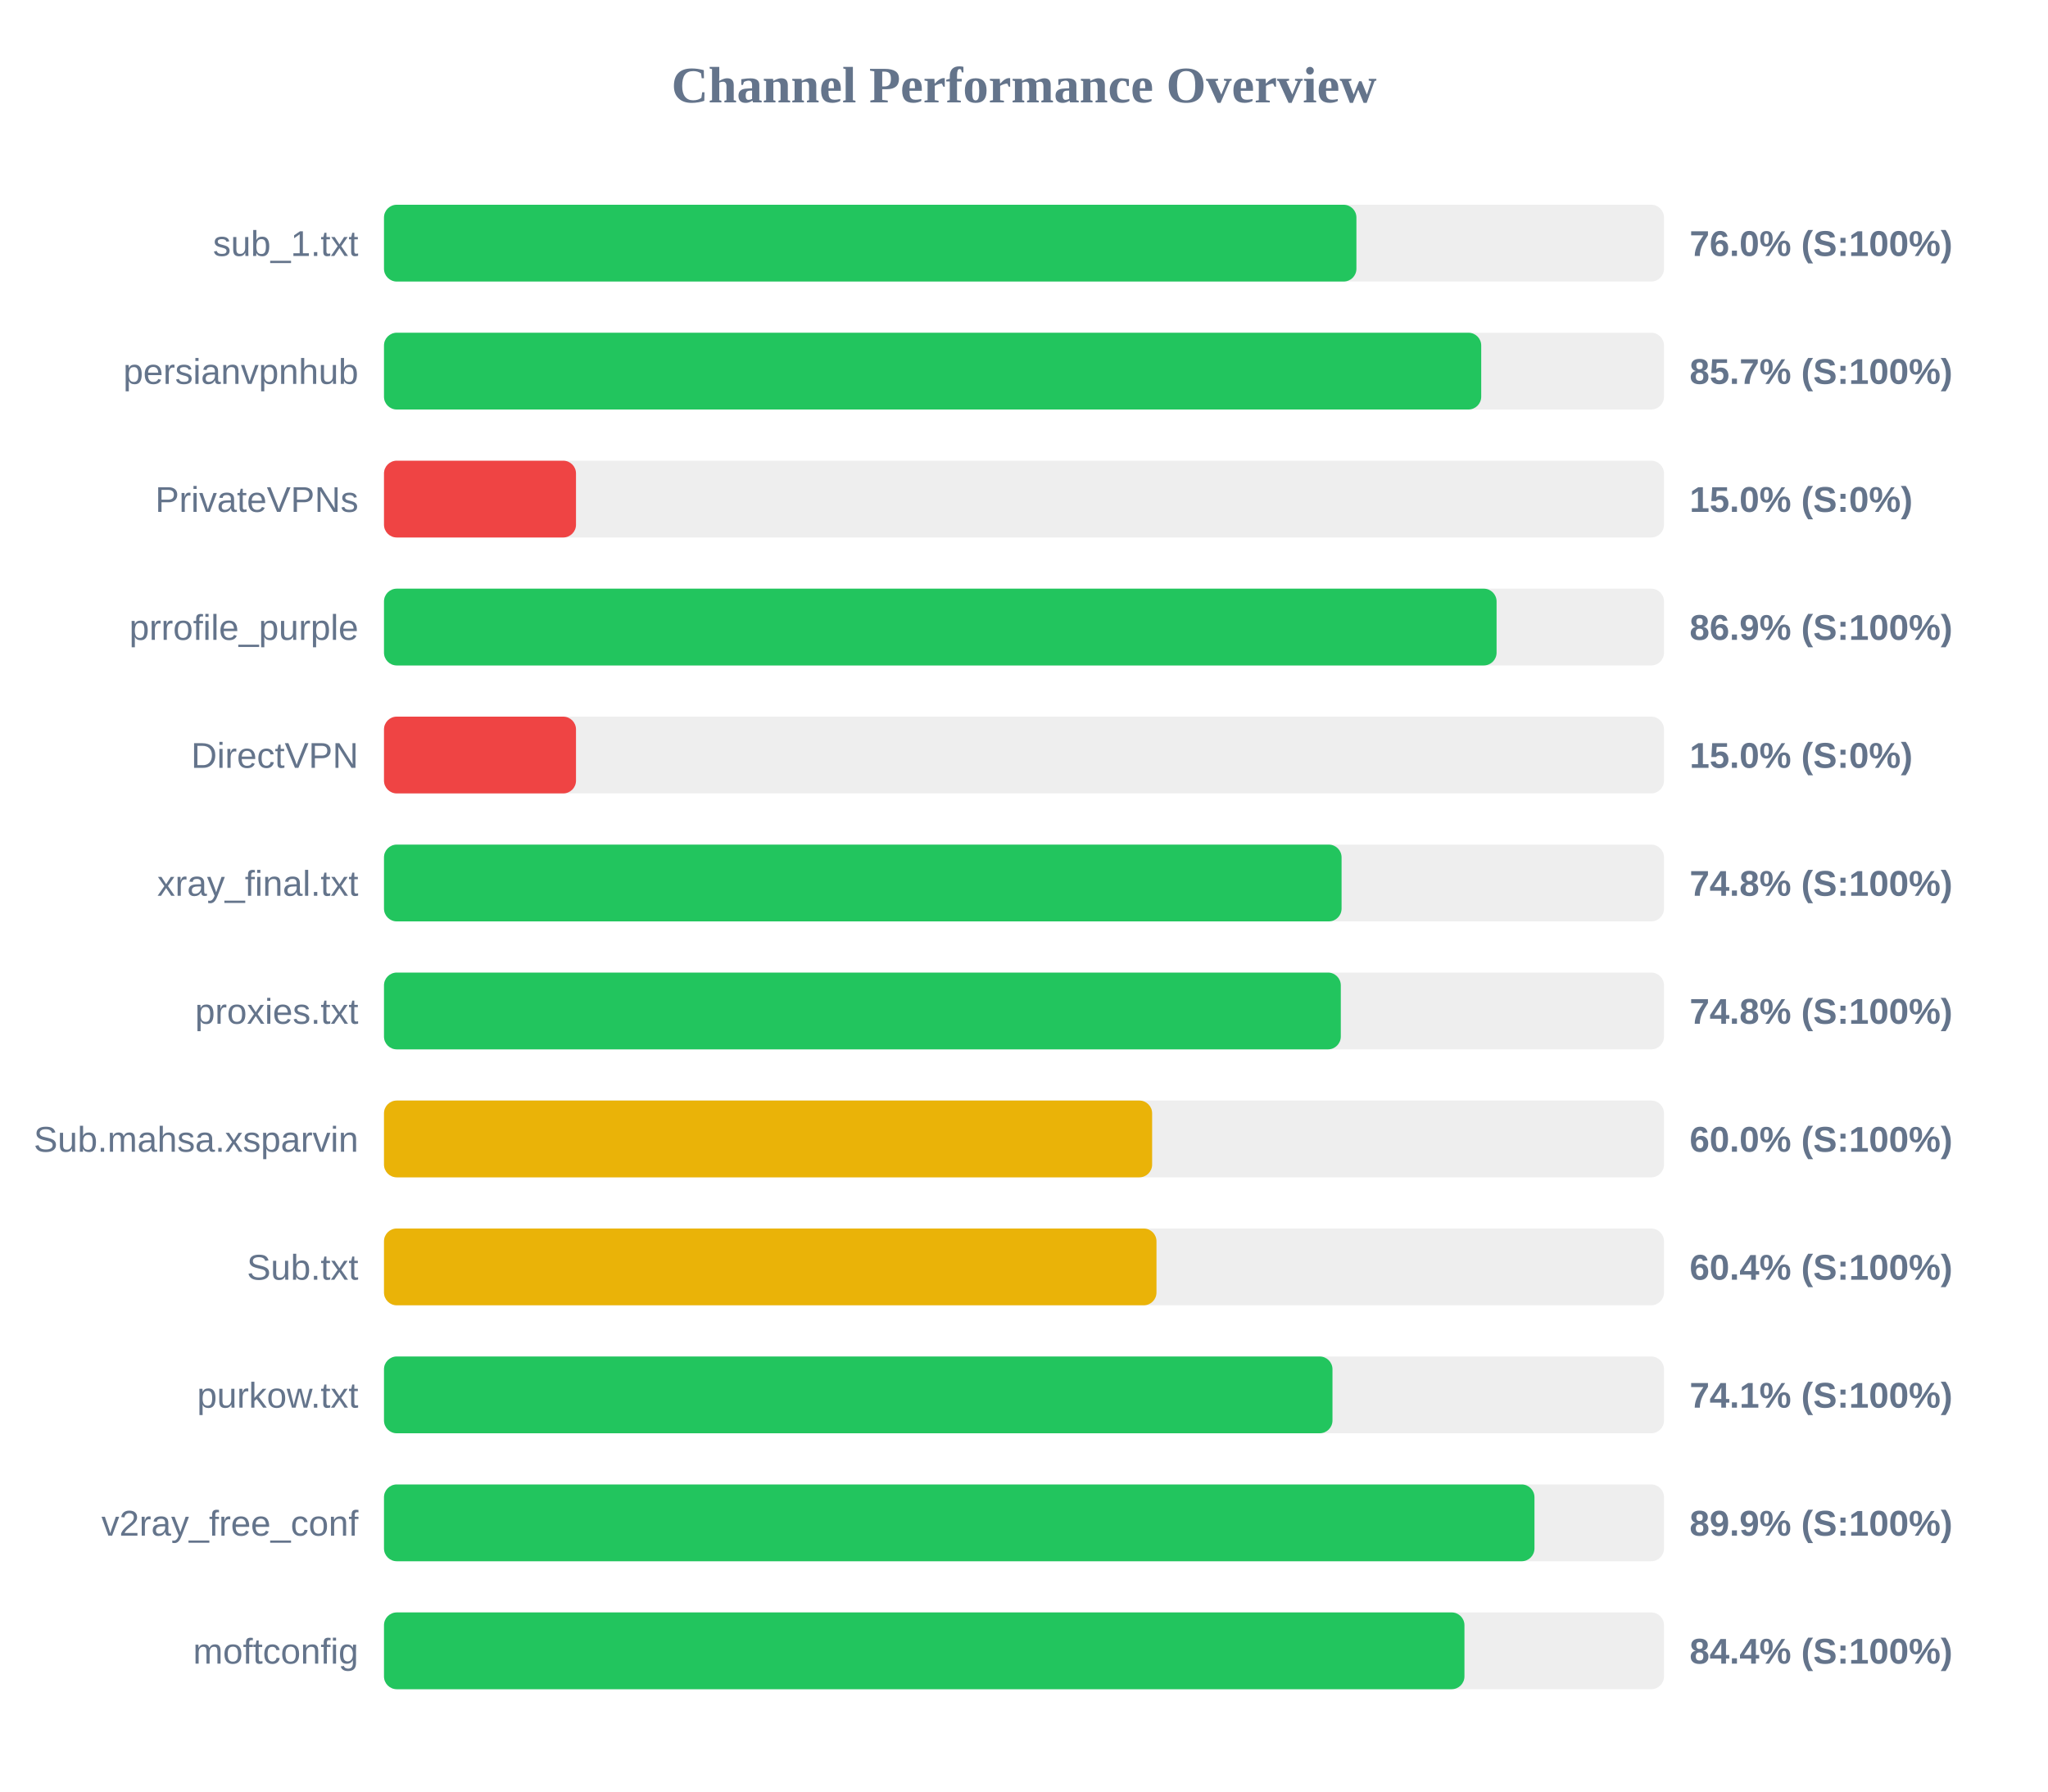
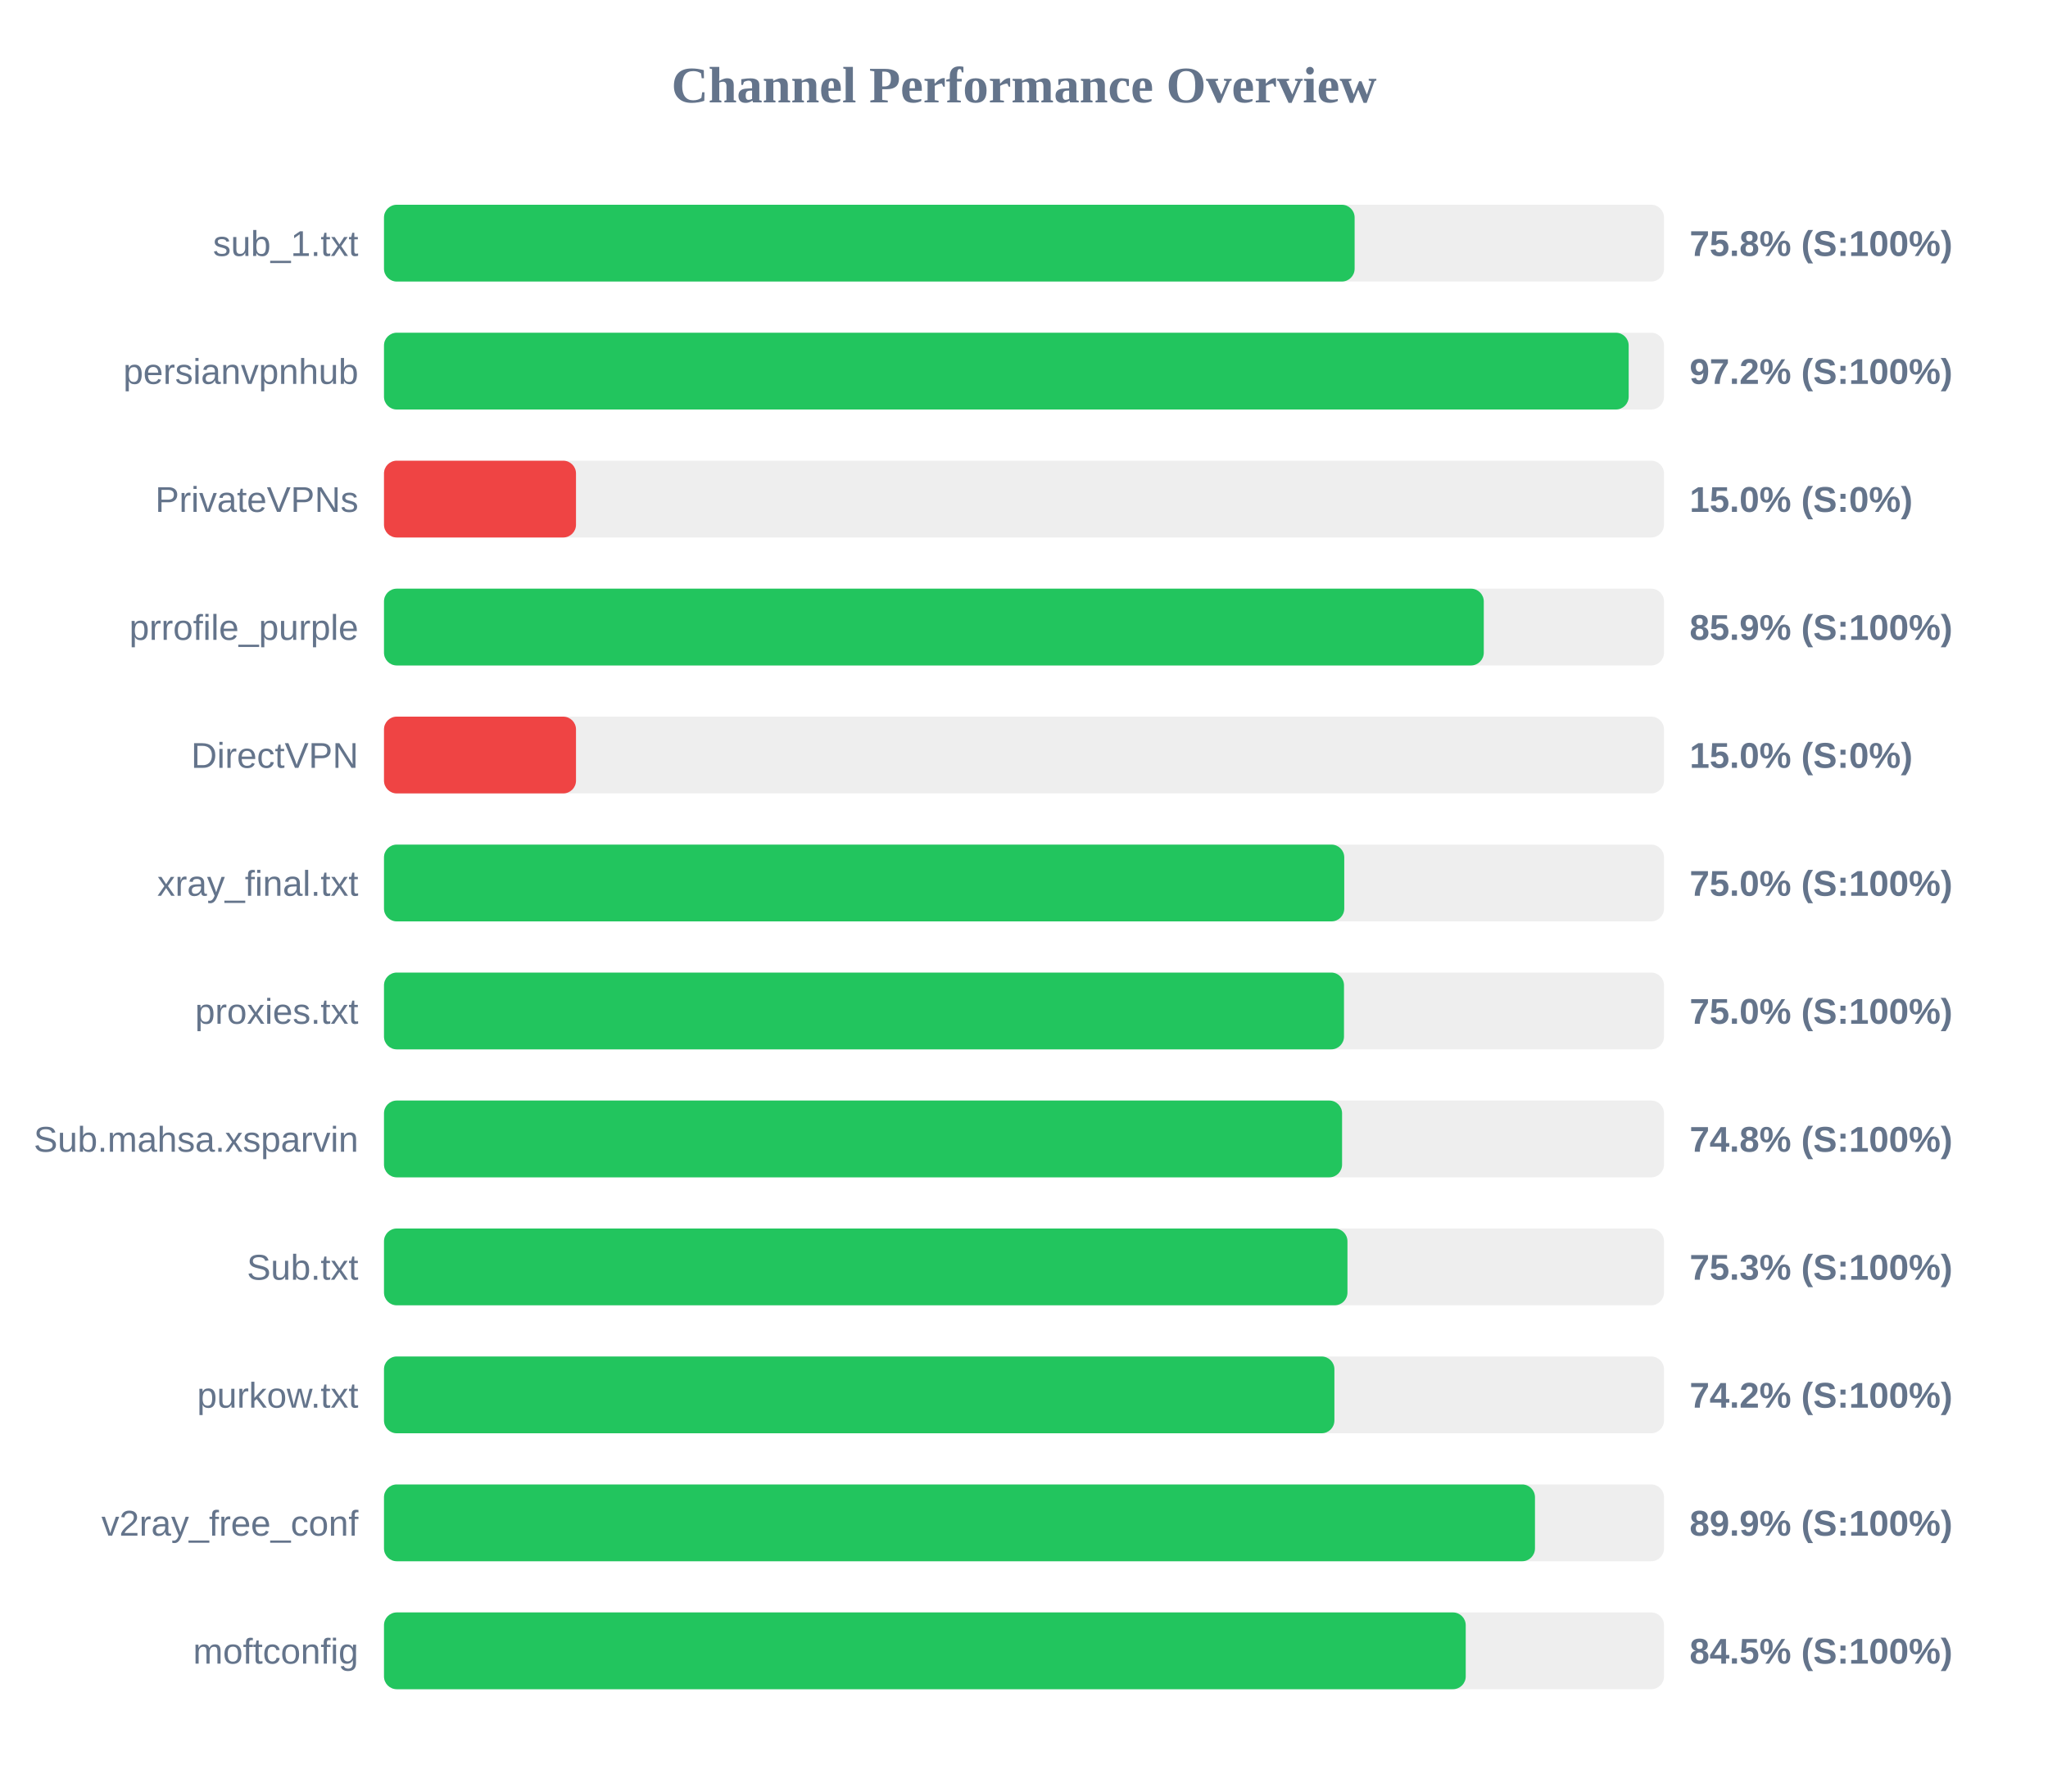
<svg xmlns="http://www.w3.org/2000/svg" width="800" height="700" version="1.1">
  <style>
        .row { font: 14px Arial; fill: #64748b; }
        .score { font: bold 14px Arial; fill: #64748b; }
    </style>
  <text x="400" y="40" text-anchor="middle" font-size="20px" font-weight="bold" fill="#64748b">Channel Performance Overview</text>
  <rect x="150" y="80" width="500" height="30" fill="#eee" rx="5" />
-   <rect x="150" y="80" width="379.85" height="30" fill="#22c55e" rx="5" />
+   <rect x="150" y="80" width="379.15" height="30" fill="#22c55e" rx="5" />
  <text x="140" y="100" text-anchor="end" class="row">sub_1.txt</text>
-   <text x="660" y="100" text-anchor="start" class="score">76.0% (S:100%)</text>
+   <text x="660" y="100" text-anchor="start" class="score">75.8% (S:100%)</text>
  <rect x="150" y="130" width="500" height="30" fill="#eee" rx="5" />
-   <rect x="150" y="130" width="428.6" height="30" fill="#22c55e" rx="5" />
+   <rect x="150" y="130" width="486.2" height="30" fill="#22c55e" rx="5" />
  <text x="140" y="150" text-anchor="end" class="row">persianvpnhub</text>
-   <text x="660" y="150" text-anchor="start" class="score">85.7% (S:100%)</text>
+   <text x="660" y="150" text-anchor="start" class="score">97.2% (S:100%)</text>
  <rect x="150" y="180" width="500" height="30" fill="#eee" rx="5" />
  <rect x="150" y="180" width="75.0" height="30" fill="#ef4444" rx="5" />
  <text x="140" y="200" text-anchor="end" class="row">PrivateVPNs</text>
  <text x="660" y="200" text-anchor="start" class="score">15.0% (S:0%)</text>
  <rect x="150" y="230" width="500" height="30" fill="#eee" rx="5" />
-   <rect x="150" y="230" width="434.6" height="30" fill="#22c55e" rx="5" />
+   <rect x="150" y="230" width="429.6" height="30" fill="#22c55e" rx="5" />
  <text x="140" y="250" text-anchor="end" class="row">prrofile_purple</text>
-   <text x="660" y="250" text-anchor="start" class="score">86.9% (S:100%)</text>
+   <text x="660" y="250" text-anchor="start" class="score">85.9% (S:100%)</text>
  <rect x="150" y="280" width="500" height="30" fill="#eee" rx="5" />
  <rect x="150" y="280" width="75.0" height="30" fill="#ef4444" rx="5" />
  <text x="140" y="300" text-anchor="end" class="row">DirectVPN</text>
  <text x="660" y="300" text-anchor="start" class="score">15.0% (S:0%)</text>
  <rect x="150" y="330" width="500" height="30" fill="#eee" rx="5" />
-   <rect x="150" y="330" width="374.05" height="30" fill="#22c55e" rx="5" />
+   <rect x="150" y="330" width="375.1" height="30" fill="#22c55e" rx="5" />
  <text x="140" y="350" text-anchor="end" class="row">xray_final.txt</text>
-   <text x="660" y="350" text-anchor="start" class="score">74.8% (S:100%)</text>
+   <text x="660" y="350" text-anchor="start" class="score">75.0% (S:100%)</text>
  <rect x="150" y="380" width="500" height="30" fill="#eee" rx="5" />
-   <rect x="150" y="380" width="373.75" height="30" fill="#22c55e" rx="5" />
+   <rect x="150" y="380" width="375.0" height="30" fill="#22c55e" rx="5" />
  <text x="140" y="400" text-anchor="end" class="row">proxies.txt</text>
-   <text x="660" y="400" text-anchor="start" class="score">74.8% (S:100%)</text>
+   <text x="660" y="400" text-anchor="start" class="score">75.0% (S:100%)</text>
  <rect x="150" y="430" width="500" height="30" fill="#eee" rx="5" />
-   <rect x="150" y="430" width="300.05" height="30" fill="#eab308" rx="5" />
+   <rect x="150" y="430" width="374.25" height="30" fill="#22c55e" rx="5" />
  <text x="140" y="450" text-anchor="end" class="row">Sub.mahsa.xsparvin</text>
-   <text x="660" y="450" text-anchor="start" class="score">60.0% (S:100%)</text>
+   <text x="660" y="450" text-anchor="start" class="score">74.8% (S:100%)</text>
  <rect x="150" y="480" width="500" height="30" fill="#eee" rx="5" />
-   <rect x="150" y="480" width="301.75" height="30" fill="#eab308" rx="5" />
+   <rect x="150" y="480" width="376.35" height="30" fill="#22c55e" rx="5" />
  <text x="140" y="500" text-anchor="end" class="row">Sub.txt</text>
-   <text x="660" y="500" text-anchor="start" class="score">60.4% (S:100%)</text>
+   <text x="660" y="500" text-anchor="start" class="score">75.3% (S:100%)</text>
  <rect x="150" y="530" width="500" height="30" fill="#eee" rx="5" />
-   <rect x="150" y="530" width="370.5" height="30" fill="#22c55e" rx="5" />
+   <rect x="150" y="530" width="371.25" height="30" fill="#22c55e" rx="5" />
  <text x="140" y="550" text-anchor="end" class="row">purkow.txt</text>
-   <text x="660" y="550" text-anchor="start" class="score">74.1% (S:100%)</text>
+   <text x="660" y="550" text-anchor="start" class="score">74.2% (S:100%)</text>
  <rect x="150" y="580" width="500" height="30" fill="#eee" rx="5" />
-   <rect x="150" y="580" width="449.4" height="30" fill="#22c55e" rx="5" />
+   <rect x="150" y="580" width="449.6" height="30" fill="#22c55e" rx="5" />
  <text x="140" y="600" text-anchor="end" class="row">v2ray_free_conf</text>
  <text x="660" y="600" text-anchor="start" class="score">89.9% (S:100%)</text>
  <rect x="150" y="630" width="500" height="30" fill="#eee" rx="5" />
-   <rect x="150" y="630" width="422.05" height="30" fill="#22c55e" rx="5" />
+   <rect x="150" y="630" width="422.55" height="30" fill="#22c55e" rx="5" />
  <text x="140" y="650" text-anchor="end" class="row">moftconfig</text>
-   <text x="660" y="650" text-anchor="start" class="score">84.4% (S:100%)</text>
+   <text x="660" y="650" text-anchor="start" class="score">84.5% (S:100%)</text>
</svg>
